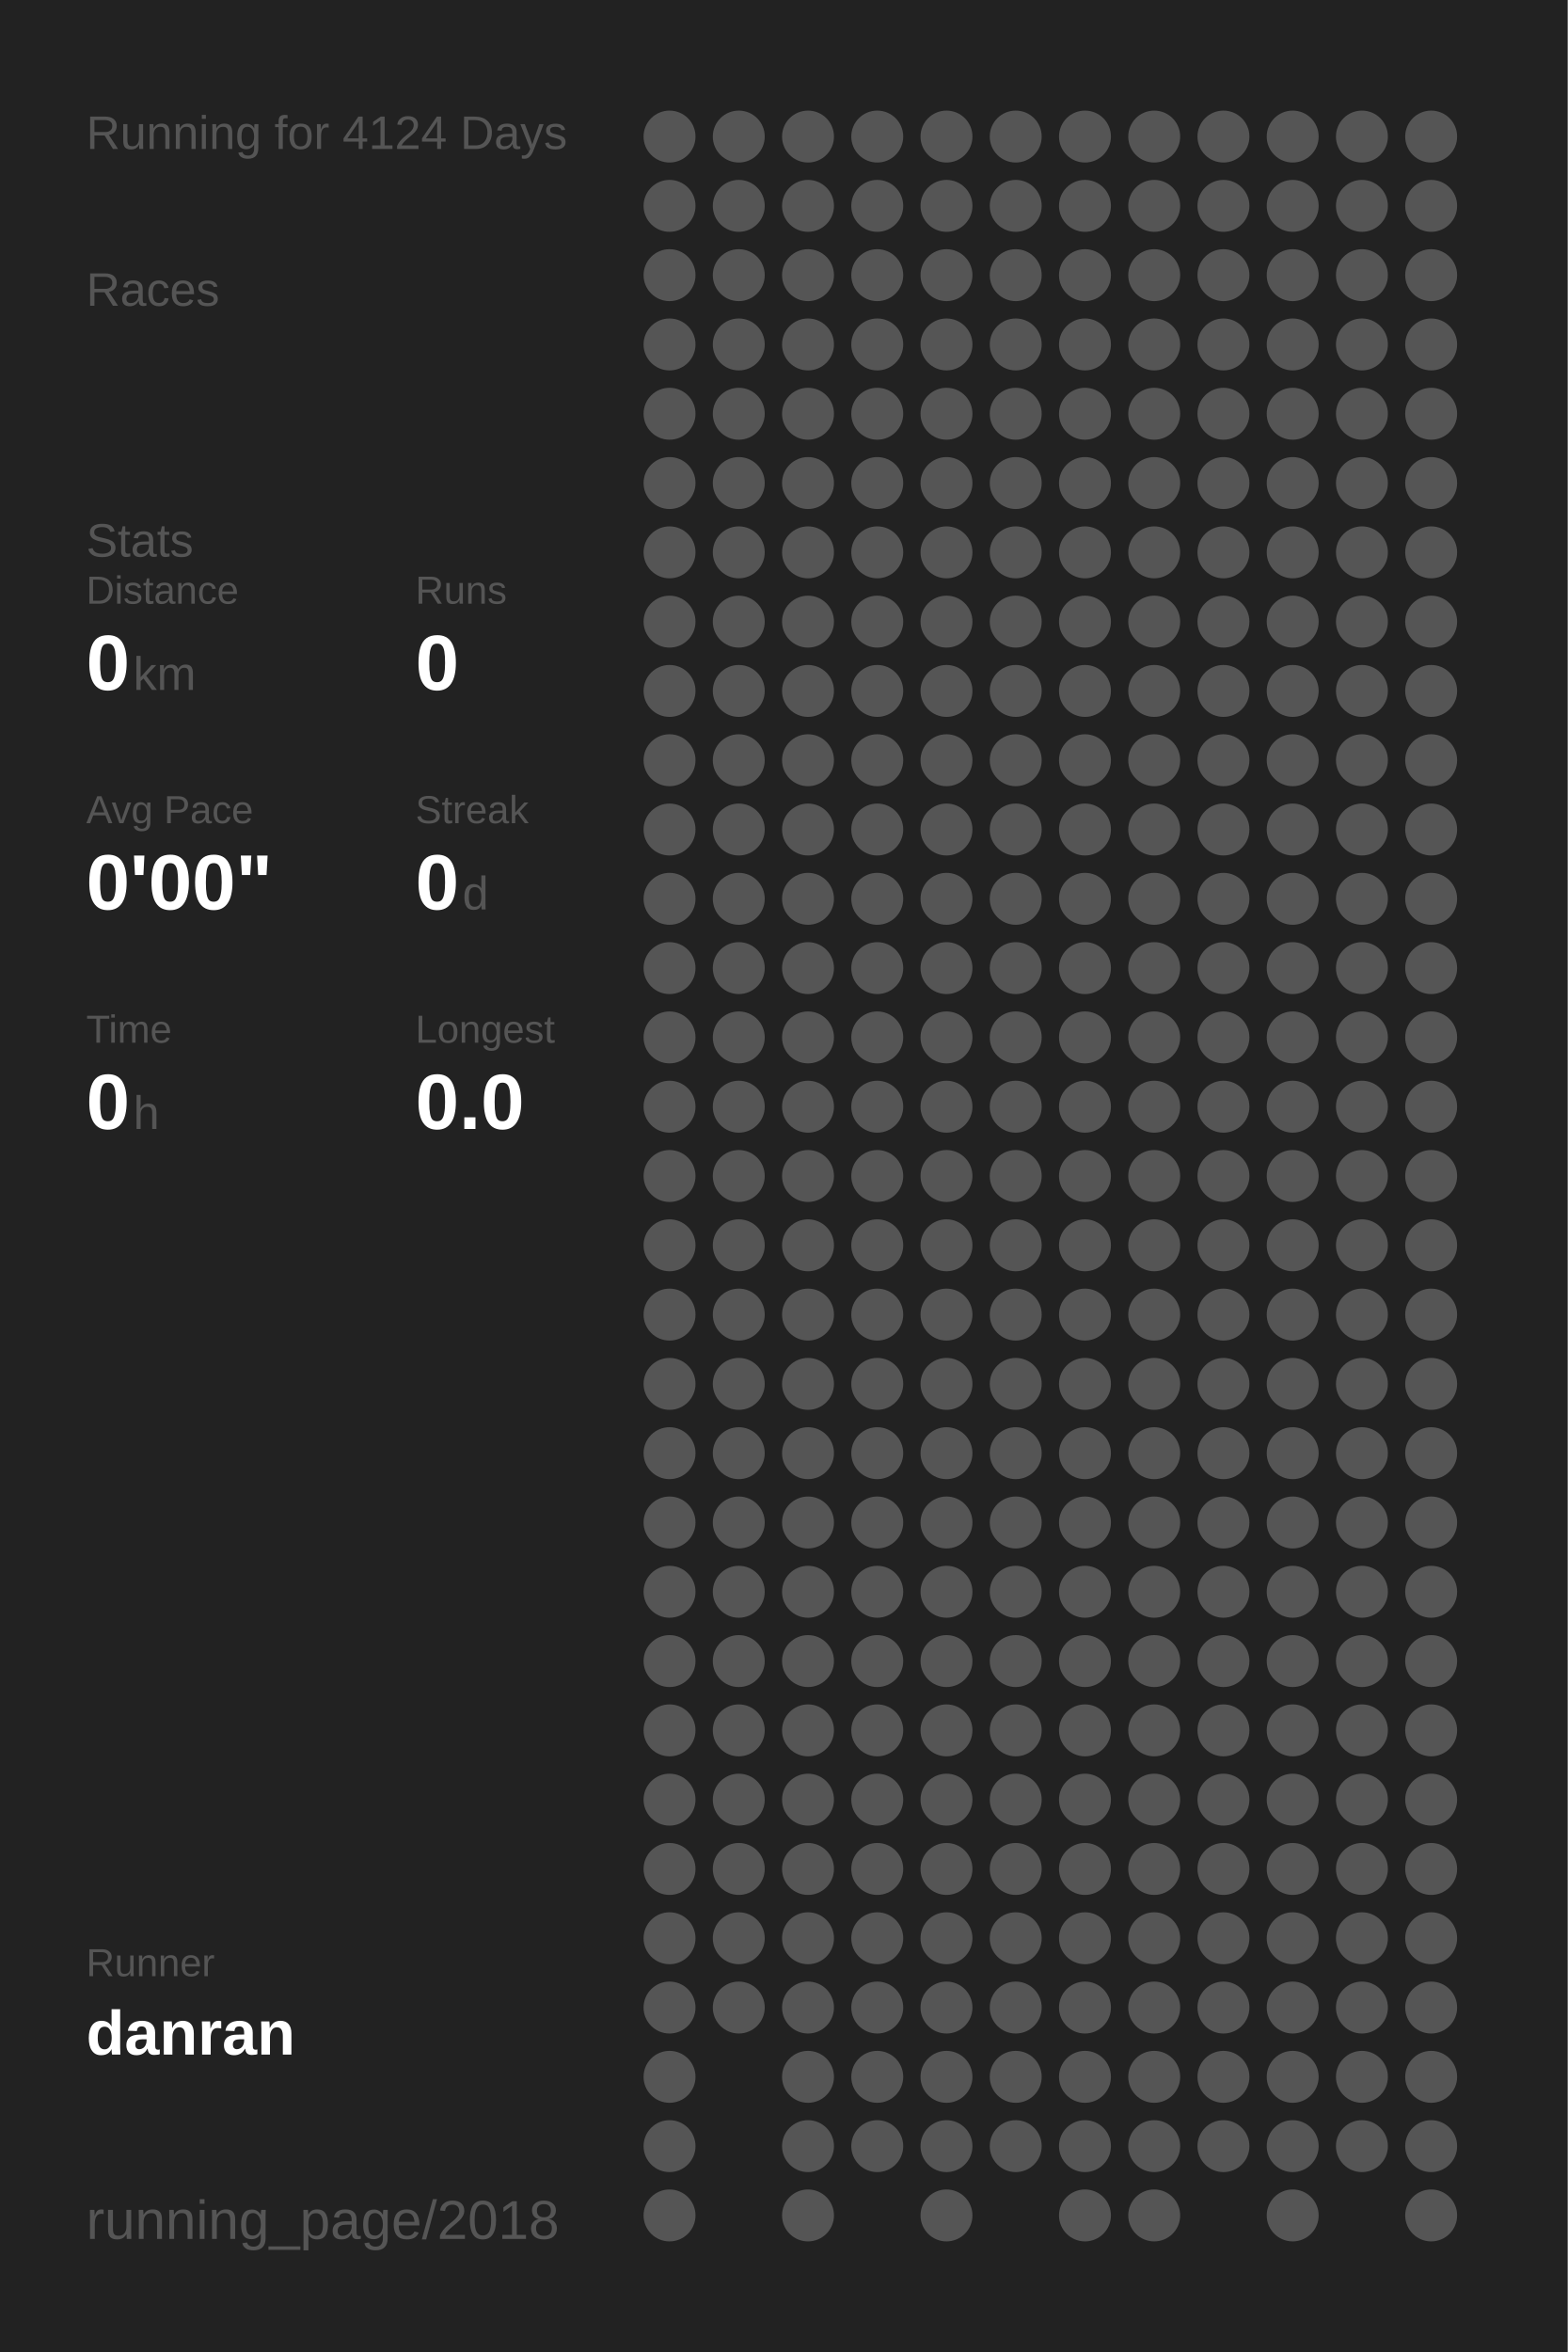
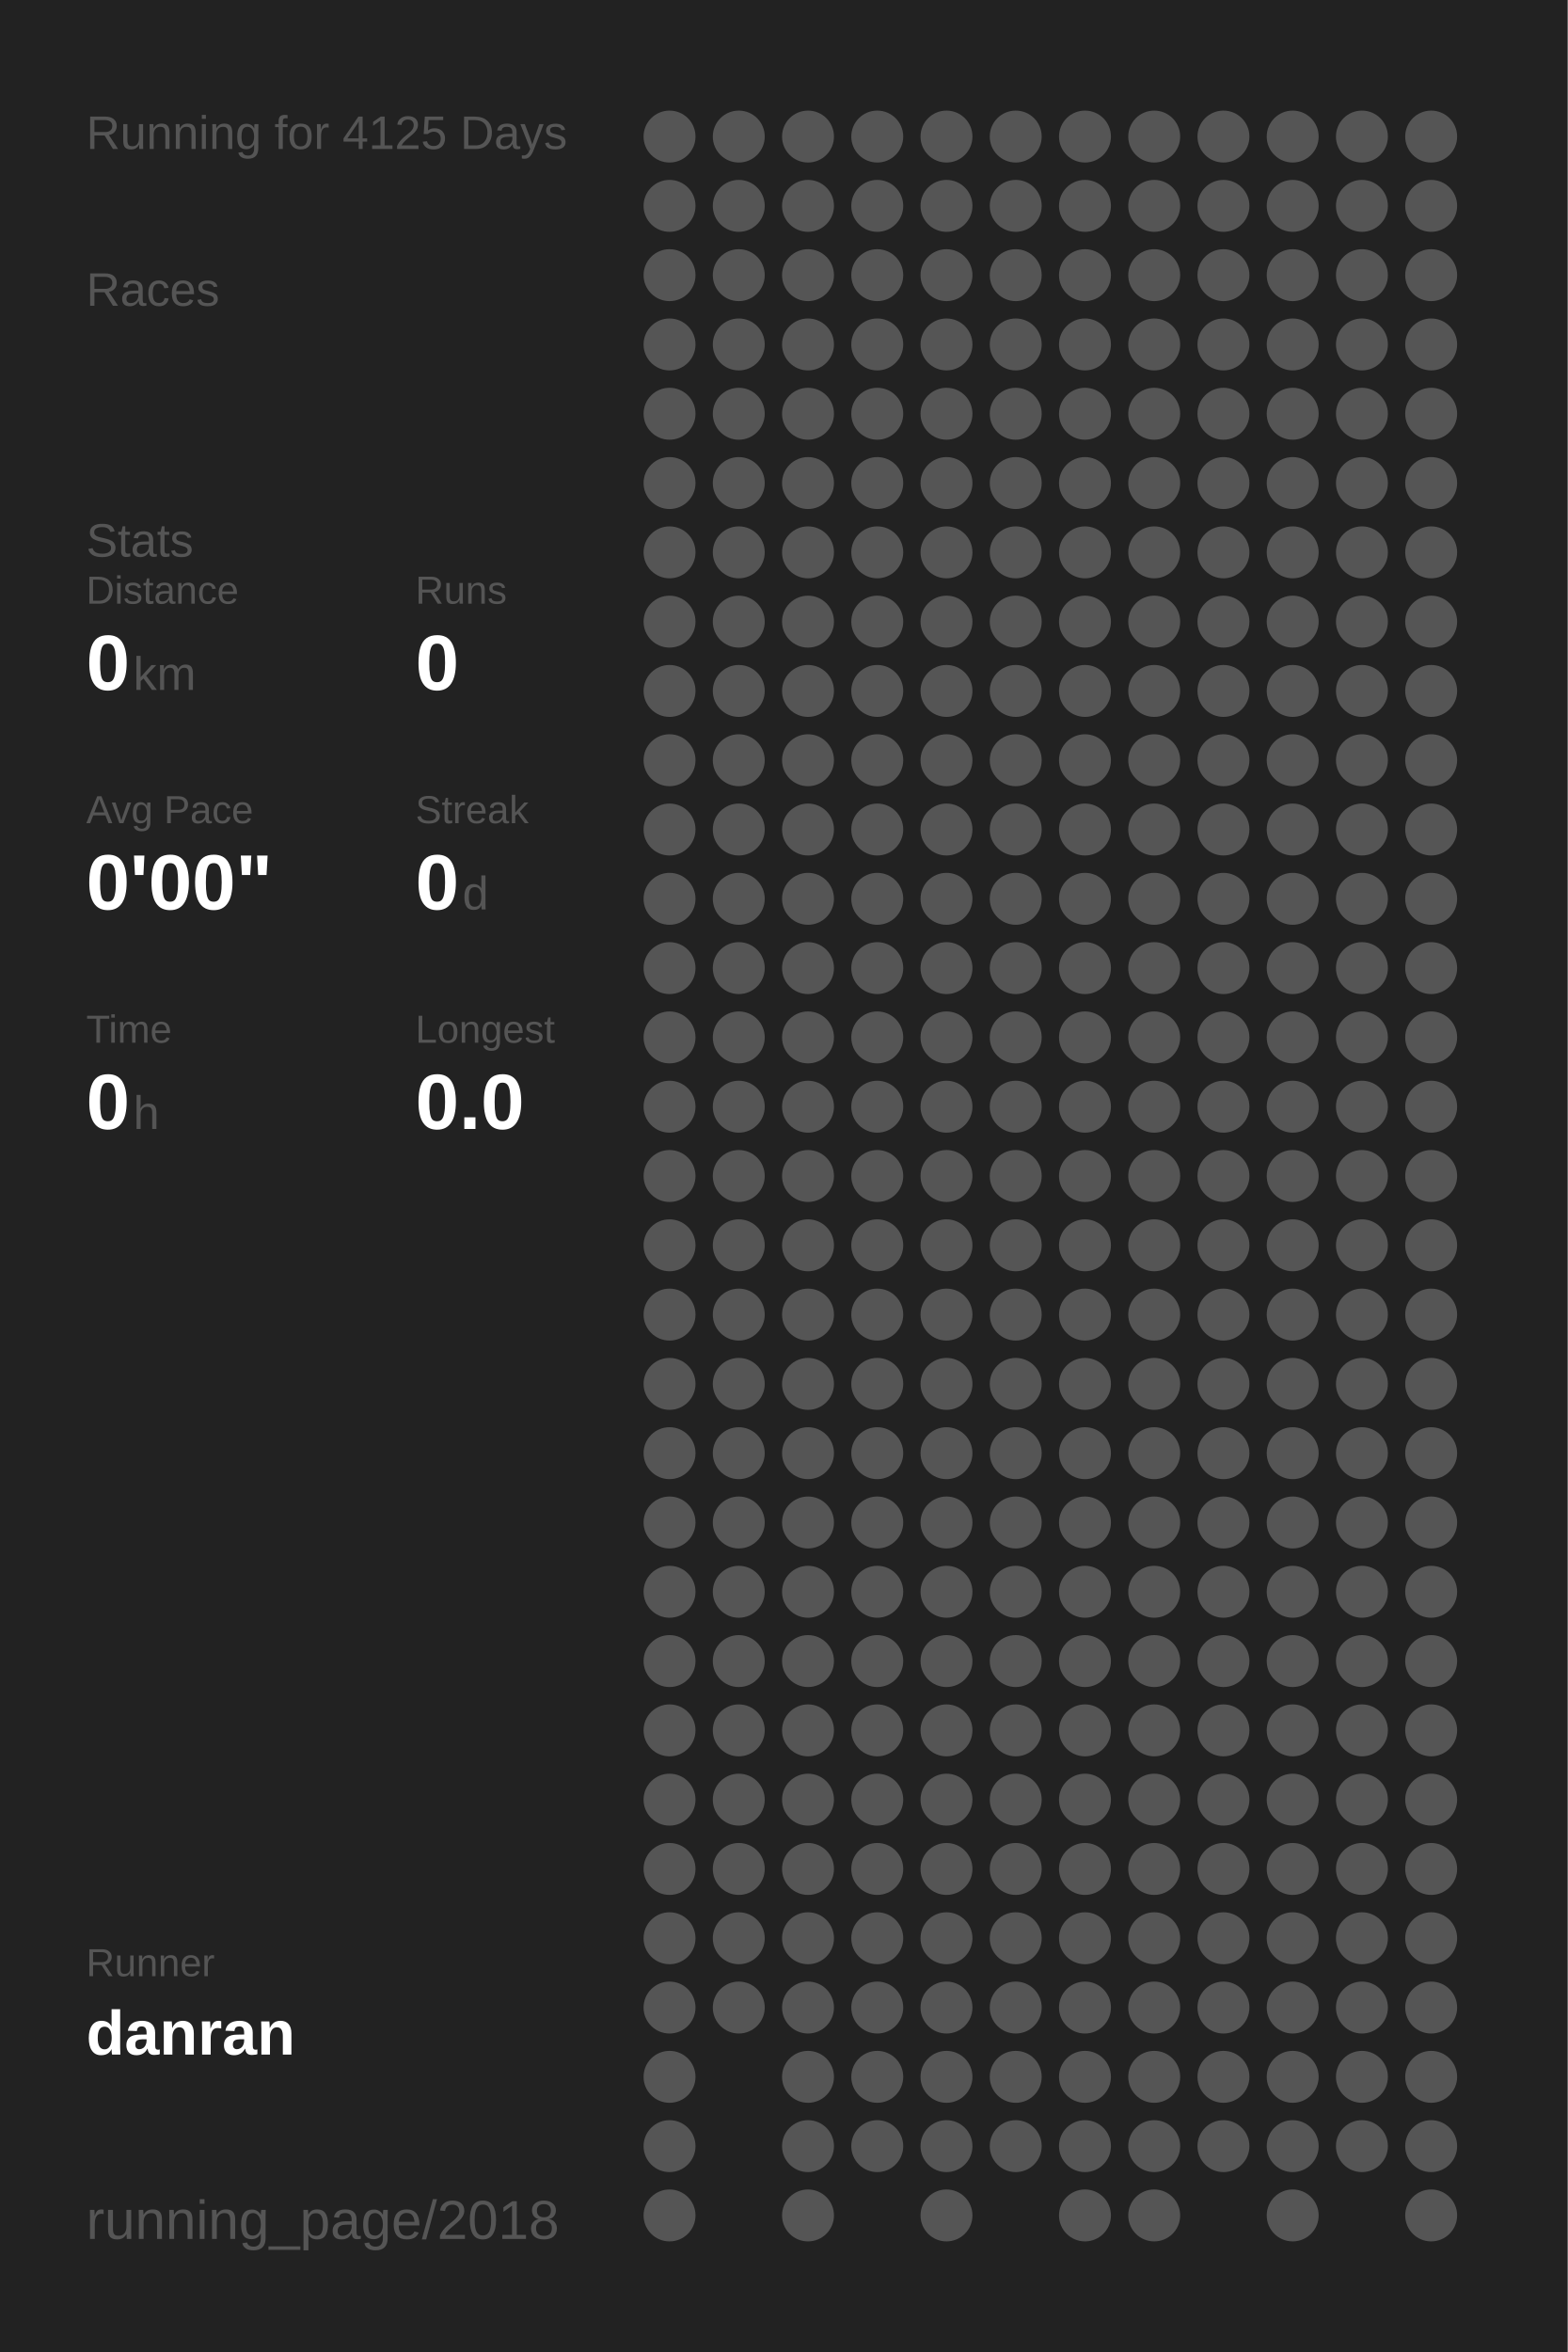
<svg xmlns="http://www.w3.org/2000/svg" baseProfile="full" height="300mm" version="1.1" viewBox="0,0,200,300" width="200mm">
  <defs />
  <rect fill="#222222" height="300" width="200" x="0" y="0" />
-   <text fill="#555555" style="font-size:6px; font-family:Arial;" x="11" y="19">Running for 4124 Days</text>
+   <text fill="#555555" style="font-size:6px; font-family:Arial;" x="11" y="19">Running for 4125 Days</text>
  <text fill="#555555" style="font-size:6px; font-family:Arial;" x="11" y="39">Races</text>
  <text fill="#555555" style="font-size:6px; font-family:Arial;" x="11" y="71">Stats</text>
  <text fill="#555555" style="font-size:5px; font-family:Arial;" x="11" y="77">Distance</text>
  <text fill="#FFFFFF" style="font-size:10px; font-family:Arial; font-weight:bold;" x="11" y="88">0</text>
  <text fill="#555555" style="font-size:6px; font-family:Arial;" x="17" y="88">km</text>
  <text fill="#555555" style="font-size:5px; font-family:Arial;" x="53" y="77">Runs</text>
  <text fill="#FFFFFF" style="font-size:10px; font-family:Arial; font-weight:bold;" x="53" y="88">0</text>
  <text fill="#555555" style="font-size:5px; font-family:Arial;" x="11" y="105">Avg Pace</text>
  <text fill="#FFFFFF" style="font-size:10px; font-family:Arial; font-weight:bold;" x="11" y="116">0'00"</text>
  <text fill="#555555" style="font-size:5px; font-family:Arial;" x="53" y="105">Streak</text>
  <text fill="#FFFFFF" style="font-size:10px; font-family:Arial; font-weight:bold;" x="53" y="116">0</text>
  <text fill="#555555" style="font-size:6px; font-family:Arial;" x="59" y="116">d</text>
  <text fill="#555555" style="font-size:5px; font-family:Arial;" x="11" y="133">Time</text>
  <text fill="#FFFFFF" style="font-size:10px; font-family:Arial; font-weight:bold;" x="11" y="144">0</text>
  <text fill="#555555" style="font-size:6px; font-family:Arial;" x="17" y="144">h</text>
  <text fill="#555555" style="font-size:5px; font-family:Arial;" x="53" y="133">Longest</text>
  <text fill="#FFFFFF" style="font-size:10px; font-family:Arial; font-weight:bold;" x="53" y="144">0.0</text>
  <text fill="#555555" style="font-size:5px; font-family:Arial;" x="11" y="252.065">Runner</text>
  <text fill="#FFFFFF" style="font-size:8px; font-family:Arial; font-weight:bold;" x="11" y="262.065">danran</text>
  <text fill="#555555" style="font-size:7px; font-family:Arial;" x="11" y="285.581">running_page/2018</text>
  <circle cx="85.417" cy="17.419" fill="#555555" r="3.312" />
  <circle cx="85.417" cy="26.258" fill="#555555" r="3.312" />
  <circle cx="85.417" cy="35.097" fill="#555555" r="3.312" />
  <circle cx="85.417" cy="43.935" fill="#555555" r="3.312" />
  <circle cx="85.417" cy="52.774" fill="#555555" r="3.312" />
  <circle cx="85.417" cy="61.613" fill="#555555" r="3.312" />
  <circle cx="85.417" cy="70.452" fill="#555555" r="3.312" />
  <circle cx="85.417" cy="79.29" fill="#555555" r="3.312" />
  <circle cx="85.417" cy="88.129" fill="#555555" r="3.312" />
  <circle cx="85.417" cy="96.968" fill="#555555" r="3.312" />
  <circle cx="85.417" cy="105.806" fill="#555555" r="3.312" />
  <circle cx="85.417" cy="114.645" fill="#555555" r="3.312" />
  <circle cx="85.417" cy="123.484" fill="#555555" r="3.312" />
  <circle cx="85.417" cy="132.323" fill="#555555" r="3.312" />
  <circle cx="85.417" cy="141.161" fill="#555555" r="3.312" />
  <circle cx="85.417" cy="150" fill="#555555" r="3.312" />
  <circle cx="85.417" cy="158.839" fill="#555555" r="3.312" />
  <circle cx="85.417" cy="167.677" fill="#555555" r="3.312" />
  <circle cx="85.417" cy="176.516" fill="#555555" r="3.312" />
  <circle cx="85.417" cy="185.355" fill="#555555" r="3.312" />
  <circle cx="85.417" cy="194.194" fill="#555555" r="3.312" />
  <circle cx="85.417" cy="203.032" fill="#555555" r="3.312" />
  <circle cx="85.417" cy="211.871" fill="#555555" r="3.312" />
  <circle cx="85.417" cy="220.71" fill="#555555" r="3.312" />
  <circle cx="85.417" cy="229.548" fill="#555555" r="3.312" />
  <circle cx="85.417" cy="238.387" fill="#555555" r="3.312" />
  <circle cx="85.417" cy="247.226" fill="#555555" r="3.312" />
  <circle cx="85.417" cy="256.065" fill="#555555" r="3.312" />
  <circle cx="85.417" cy="264.903" fill="#555555" r="3.312" />
  <circle cx="85.417" cy="273.742" fill="#555555" r="3.312" />
  <circle cx="85.417" cy="282.581" fill="#555555" r="3.312" />
  <circle cx="94.25" cy="17.419" fill="#555555" r="3.312" />
  <circle cx="94.25" cy="26.258" fill="#555555" r="3.312" />
  <circle cx="94.25" cy="35.097" fill="#555555" r="3.312" />
  <circle cx="94.25" cy="43.935" fill="#555555" r="3.312" />
  <circle cx="94.25" cy="52.774" fill="#555555" r="3.312" />
  <circle cx="94.25" cy="61.613" fill="#555555" r="3.312" />
  <circle cx="94.25" cy="70.452" fill="#555555" r="3.312" />
  <circle cx="94.25" cy="79.29" fill="#555555" r="3.312" />
  <circle cx="94.25" cy="88.129" fill="#555555" r="3.312" />
  <circle cx="94.25" cy="96.968" fill="#555555" r="3.312" />
  <circle cx="94.25" cy="105.806" fill="#555555" r="3.312" />
  <circle cx="94.25" cy="114.645" fill="#555555" r="3.312" />
  <circle cx="94.25" cy="123.484" fill="#555555" r="3.312" />
  <circle cx="94.25" cy="132.323" fill="#555555" r="3.312" />
  <circle cx="94.25" cy="141.161" fill="#555555" r="3.312" />
  <circle cx="94.25" cy="150" fill="#555555" r="3.312" />
  <circle cx="94.25" cy="158.839" fill="#555555" r="3.312" />
  <circle cx="94.25" cy="167.677" fill="#555555" r="3.312" />
  <circle cx="94.25" cy="176.516" fill="#555555" r="3.312" />
  <circle cx="94.25" cy="185.355" fill="#555555" r="3.312" />
  <circle cx="94.25" cy="194.194" fill="#555555" r="3.312" />
  <circle cx="94.25" cy="203.032" fill="#555555" r="3.312" />
  <circle cx="94.25" cy="211.871" fill="#555555" r="3.312" />
  <circle cx="94.25" cy="220.71" fill="#555555" r="3.312" />
  <circle cx="94.25" cy="229.548" fill="#555555" r="3.312" />
  <circle cx="94.25" cy="238.387" fill="#555555" r="3.312" />
  <circle cx="94.25" cy="247.226" fill="#555555" r="3.312" />
  <circle cx="94.25" cy="256.065" fill="#555555" r="3.312" />
  <circle cx="103.083" cy="17.419" fill="#555555" r="3.312" />
  <circle cx="103.083" cy="26.258" fill="#555555" r="3.312" />
  <circle cx="103.083" cy="35.097" fill="#555555" r="3.312" />
  <circle cx="103.083" cy="43.935" fill="#555555" r="3.312" />
  <circle cx="103.083" cy="52.774" fill="#555555" r="3.312" />
  <circle cx="103.083" cy="61.613" fill="#555555" r="3.312" />
  <circle cx="103.083" cy="70.452" fill="#555555" r="3.312" />
  <circle cx="103.083" cy="79.29" fill="#555555" r="3.312" />
  <circle cx="103.083" cy="88.129" fill="#555555" r="3.312" />
  <circle cx="103.083" cy="96.968" fill="#555555" r="3.312" />
  <circle cx="103.083" cy="105.806" fill="#555555" r="3.312" />
  <circle cx="103.083" cy="114.645" fill="#555555" r="3.312" />
  <circle cx="103.083" cy="123.484" fill="#555555" r="3.312" />
  <circle cx="103.083" cy="132.323" fill="#555555" r="3.312" />
  <circle cx="103.083" cy="141.161" fill="#555555" r="3.312" />
  <circle cx="103.083" cy="150" fill="#555555" r="3.312" />
  <circle cx="103.083" cy="158.839" fill="#555555" r="3.312" />
  <circle cx="103.083" cy="167.677" fill="#555555" r="3.312" />
  <circle cx="103.083" cy="176.516" fill="#555555" r="3.312" />
  <circle cx="103.083" cy="185.355" fill="#555555" r="3.312" />
  <circle cx="103.083" cy="194.194" fill="#555555" r="3.312" />
  <circle cx="103.083" cy="203.032" fill="#555555" r="3.312" />
  <circle cx="103.083" cy="211.871" fill="#555555" r="3.312" />
  <circle cx="103.083" cy="220.71" fill="#555555" r="3.312" />
  <circle cx="103.083" cy="229.548" fill="#555555" r="3.312" />
  <circle cx="103.083" cy="238.387" fill="#555555" r="3.312" />
  <circle cx="103.083" cy="247.226" fill="#555555" r="3.312" />
  <circle cx="103.083" cy="256.065" fill="#555555" r="3.312" />
  <circle cx="103.083" cy="264.903" fill="#555555" r="3.312" />
  <circle cx="103.083" cy="273.742" fill="#555555" r="3.312" />
  <circle cx="103.083" cy="282.581" fill="#555555" r="3.312" />
  <circle cx="111.917" cy="17.419" fill="#555555" r="3.312" />
  <circle cx="111.917" cy="26.258" fill="#555555" r="3.312" />
  <circle cx="111.917" cy="35.097" fill="#555555" r="3.312" />
  <circle cx="111.917" cy="43.935" fill="#555555" r="3.312" />
  <circle cx="111.917" cy="52.774" fill="#555555" r="3.312" />
  <circle cx="111.917" cy="61.613" fill="#555555" r="3.312" />
  <circle cx="111.917" cy="70.452" fill="#555555" r="3.312" />
  <circle cx="111.917" cy="79.29" fill="#555555" r="3.312" />
  <circle cx="111.917" cy="88.129" fill="#555555" r="3.312" />
  <circle cx="111.917" cy="96.968" fill="#555555" r="3.312" />
  <circle cx="111.917" cy="105.806" fill="#555555" r="3.312" />
  <circle cx="111.917" cy="114.645" fill="#555555" r="3.312" />
  <circle cx="111.917" cy="123.484" fill="#555555" r="3.312" />
  <circle cx="111.917" cy="132.323" fill="#555555" r="3.312" />
  <circle cx="111.917" cy="141.161" fill="#555555" r="3.312" />
  <circle cx="111.917" cy="150" fill="#555555" r="3.312" />
  <circle cx="111.917" cy="158.839" fill="#555555" r="3.312" />
  <circle cx="111.917" cy="167.677" fill="#555555" r="3.312" />
  <circle cx="111.917" cy="176.516" fill="#555555" r="3.312" />
  <circle cx="111.917" cy="185.355" fill="#555555" r="3.312" />
  <circle cx="111.917" cy="194.194" fill="#555555" r="3.312" />
  <circle cx="111.917" cy="203.032" fill="#555555" r="3.312" />
  <circle cx="111.917" cy="211.871" fill="#555555" r="3.312" />
  <circle cx="111.917" cy="220.71" fill="#555555" r="3.312" />
  <circle cx="111.917" cy="229.548" fill="#555555" r="3.312" />
  <circle cx="111.917" cy="238.387" fill="#555555" r="3.312" />
  <circle cx="111.917" cy="247.226" fill="#555555" r="3.312" />
  <circle cx="111.917" cy="256.065" fill="#555555" r="3.312" />
  <circle cx="111.917" cy="264.903" fill="#555555" r="3.312" />
  <circle cx="111.917" cy="273.742" fill="#555555" r="3.312" />
  <circle cx="120.75" cy="17.419" fill="#555555" r="3.312" />
  <circle cx="120.75" cy="26.258" fill="#555555" r="3.312" />
  <circle cx="120.75" cy="35.097" fill="#555555" r="3.312" />
  <circle cx="120.75" cy="43.935" fill="#555555" r="3.312" />
  <circle cx="120.75" cy="52.774" fill="#555555" r="3.312" />
  <circle cx="120.75" cy="61.613" fill="#555555" r="3.312" />
  <circle cx="120.75" cy="70.452" fill="#555555" r="3.312" />
  <circle cx="120.75" cy="79.29" fill="#555555" r="3.312" />
  <circle cx="120.75" cy="88.129" fill="#555555" r="3.312" />
  <circle cx="120.75" cy="96.968" fill="#555555" r="3.312" />
  <circle cx="120.75" cy="105.806" fill="#555555" r="3.312" />
  <circle cx="120.75" cy="114.645" fill="#555555" r="3.312" />
  <circle cx="120.75" cy="123.484" fill="#555555" r="3.312" />
  <circle cx="120.75" cy="132.323" fill="#555555" r="3.312" />
  <circle cx="120.75" cy="141.161" fill="#555555" r="3.312" />
  <circle cx="120.75" cy="150" fill="#555555" r="3.312" />
  <circle cx="120.75" cy="158.839" fill="#555555" r="3.312" />
  <circle cx="120.75" cy="167.677" fill="#555555" r="3.312" />
  <circle cx="120.75" cy="176.516" fill="#555555" r="3.312" />
  <circle cx="120.75" cy="185.355" fill="#555555" r="3.312" />
  <circle cx="120.75" cy="194.194" fill="#555555" r="3.312" />
  <circle cx="120.75" cy="203.032" fill="#555555" r="3.312" />
  <circle cx="120.75" cy="211.871" fill="#555555" r="3.312" />
  <circle cx="120.75" cy="220.71" fill="#555555" r="3.312" />
  <circle cx="120.75" cy="229.548" fill="#555555" r="3.312" />
  <circle cx="120.75" cy="238.387" fill="#555555" r="3.312" />
  <circle cx="120.75" cy="247.226" fill="#555555" r="3.312" />
  <circle cx="120.75" cy="256.065" fill="#555555" r="3.312" />
  <circle cx="120.75" cy="264.903" fill="#555555" r="3.312" />
  <circle cx="120.75" cy="273.742" fill="#555555" r="3.312" />
  <circle cx="120.75" cy="282.581" fill="#555555" r="3.312" />
  <circle cx="129.583" cy="17.419" fill="#555555" r="3.312" />
  <circle cx="129.583" cy="26.258" fill="#555555" r="3.312" />
  <circle cx="129.583" cy="35.097" fill="#555555" r="3.312" />
  <circle cx="129.583" cy="43.935" fill="#555555" r="3.312" />
  <circle cx="129.583" cy="52.774" fill="#555555" r="3.312" />
  <circle cx="129.583" cy="61.613" fill="#555555" r="3.312" />
  <circle cx="129.583" cy="70.452" fill="#555555" r="3.312" />
  <circle cx="129.583" cy="79.29" fill="#555555" r="3.312" />
  <circle cx="129.583" cy="88.129" fill="#555555" r="3.312" />
  <circle cx="129.583" cy="96.968" fill="#555555" r="3.312" />
  <circle cx="129.583" cy="105.806" fill="#555555" r="3.312" />
  <circle cx="129.583" cy="114.645" fill="#555555" r="3.312" />
  <circle cx="129.583" cy="123.484" fill="#555555" r="3.312" />
  <circle cx="129.583" cy="132.323" fill="#555555" r="3.312" />
  <circle cx="129.583" cy="141.161" fill="#555555" r="3.312" />
  <circle cx="129.583" cy="150" fill="#555555" r="3.312" />
  <circle cx="129.583" cy="158.839" fill="#555555" r="3.312" />
  <circle cx="129.583" cy="167.677" fill="#555555" r="3.312" />
  <circle cx="129.583" cy="176.516" fill="#555555" r="3.312" />
  <circle cx="129.583" cy="185.355" fill="#555555" r="3.312" />
  <circle cx="129.583" cy="194.194" fill="#555555" r="3.312" />
  <circle cx="129.583" cy="203.032" fill="#555555" r="3.312" />
  <circle cx="129.583" cy="211.871" fill="#555555" r="3.312" />
  <circle cx="129.583" cy="220.71" fill="#555555" r="3.312" />
  <circle cx="129.583" cy="229.548" fill="#555555" r="3.312" />
  <circle cx="129.583" cy="238.387" fill="#555555" r="3.312" />
  <circle cx="129.583" cy="247.226" fill="#555555" r="3.312" />
  <circle cx="129.583" cy="256.065" fill="#555555" r="3.312" />
  <circle cx="129.583" cy="264.903" fill="#555555" r="3.312" />
  <circle cx="129.583" cy="273.742" fill="#555555" r="3.312" />
  <circle cx="138.417" cy="17.419" fill="#555555" r="3.312" />
  <circle cx="138.417" cy="26.258" fill="#555555" r="3.312" />
  <circle cx="138.417" cy="35.097" fill="#555555" r="3.312" />
  <circle cx="138.417" cy="43.935" fill="#555555" r="3.312" />
  <circle cx="138.417" cy="52.774" fill="#555555" r="3.312" />
  <circle cx="138.417" cy="61.613" fill="#555555" r="3.312" />
  <circle cx="138.417" cy="70.452" fill="#555555" r="3.312" />
  <circle cx="138.417" cy="79.29" fill="#555555" r="3.312" />
  <circle cx="138.417" cy="88.129" fill="#555555" r="3.312" />
  <circle cx="138.417" cy="96.968" fill="#555555" r="3.312" />
  <circle cx="138.417" cy="105.806" fill="#555555" r="3.312" />
  <circle cx="138.417" cy="114.645" fill="#555555" r="3.312" />
  <circle cx="138.417" cy="123.484" fill="#555555" r="3.312" />
  <circle cx="138.417" cy="132.323" fill="#555555" r="3.312" />
  <circle cx="138.417" cy="141.161" fill="#555555" r="3.312" />
  <circle cx="138.417" cy="150" fill="#555555" r="3.312" />
  <circle cx="138.417" cy="158.839" fill="#555555" r="3.312" />
  <circle cx="138.417" cy="167.677" fill="#555555" r="3.312" />
  <circle cx="138.417" cy="176.516" fill="#555555" r="3.312" />
  <circle cx="138.417" cy="185.355" fill="#555555" r="3.312" />
  <circle cx="138.417" cy="194.194" fill="#555555" r="3.312" />
  <circle cx="138.417" cy="203.032" fill="#555555" r="3.312" />
  <circle cx="138.417" cy="211.871" fill="#555555" r="3.312" />
  <circle cx="138.417" cy="220.71" fill="#555555" r="3.312" />
  <circle cx="138.417" cy="229.548" fill="#555555" r="3.312" />
  <circle cx="138.417" cy="238.387" fill="#555555" r="3.312" />
  <circle cx="138.417" cy="247.226" fill="#555555" r="3.312" />
  <circle cx="138.417" cy="256.065" fill="#555555" r="3.312" />
  <circle cx="138.417" cy="264.903" fill="#555555" r="3.312" />
  <circle cx="138.417" cy="273.742" fill="#555555" r="3.312" />
  <circle cx="138.417" cy="282.581" fill="#555555" r="3.312" />
  <circle cx="147.25" cy="17.419" fill="#555555" r="3.312" />
  <circle cx="147.25" cy="26.258" fill="#555555" r="3.312" />
  <circle cx="147.25" cy="35.097" fill="#555555" r="3.312" />
  <circle cx="147.25" cy="43.935" fill="#555555" r="3.312" />
  <circle cx="147.25" cy="52.774" fill="#555555" r="3.312" />
  <circle cx="147.25" cy="61.613" fill="#555555" r="3.312" />
  <circle cx="147.25" cy="70.452" fill="#555555" r="3.312" />
  <circle cx="147.25" cy="79.29" fill="#555555" r="3.312" />
  <circle cx="147.25" cy="88.129" fill="#555555" r="3.312" />
  <circle cx="147.25" cy="96.968" fill="#555555" r="3.312" />
  <circle cx="147.25" cy="105.806" fill="#555555" r="3.312" />
  <circle cx="147.25" cy="114.645" fill="#555555" r="3.312" />
  <circle cx="147.25" cy="123.484" fill="#555555" r="3.312" />
  <circle cx="147.25" cy="132.323" fill="#555555" r="3.312" />
  <circle cx="147.25" cy="141.161" fill="#555555" r="3.312" />
  <circle cx="147.25" cy="150" fill="#555555" r="3.312" />
  <circle cx="147.25" cy="158.839" fill="#555555" r="3.312" />
  <circle cx="147.25" cy="167.677" fill="#555555" r="3.312" />
  <circle cx="147.25" cy="176.516" fill="#555555" r="3.312" />
  <circle cx="147.25" cy="185.355" fill="#555555" r="3.312" />
  <circle cx="147.25" cy="194.194" fill="#555555" r="3.312" />
  <circle cx="147.25" cy="203.032" fill="#555555" r="3.312" />
  <circle cx="147.25" cy="211.871" fill="#555555" r="3.312" />
  <circle cx="147.25" cy="220.71" fill="#555555" r="3.312" />
  <circle cx="147.25" cy="229.548" fill="#555555" r="3.312" />
  <circle cx="147.25" cy="238.387" fill="#555555" r="3.312" />
  <circle cx="147.25" cy="247.226" fill="#555555" r="3.312" />
  <circle cx="147.25" cy="256.065" fill="#555555" r="3.312" />
  <circle cx="147.25" cy="264.903" fill="#555555" r="3.312" />
  <circle cx="147.25" cy="273.742" fill="#555555" r="3.312" />
  <circle cx="147.25" cy="282.581" fill="#555555" r="3.312" />
  <circle cx="156.083" cy="17.419" fill="#555555" r="3.312" />
  <circle cx="156.083" cy="26.258" fill="#555555" r="3.312" />
  <circle cx="156.083" cy="35.097" fill="#555555" r="3.312" />
  <circle cx="156.083" cy="43.935" fill="#555555" r="3.312" />
  <circle cx="156.083" cy="52.774" fill="#555555" r="3.312" />
  <circle cx="156.083" cy="61.613" fill="#555555" r="3.312" />
  <circle cx="156.083" cy="70.452" fill="#555555" r="3.312" />
  <circle cx="156.083" cy="79.29" fill="#555555" r="3.312" />
  <circle cx="156.083" cy="88.129" fill="#555555" r="3.312" />
  <circle cx="156.083" cy="96.968" fill="#555555" r="3.312" />
  <circle cx="156.083" cy="105.806" fill="#555555" r="3.312" />
  <circle cx="156.083" cy="114.645" fill="#555555" r="3.312" />
  <circle cx="156.083" cy="123.484" fill="#555555" r="3.312" />
  <circle cx="156.083" cy="132.323" fill="#555555" r="3.312" />
  <circle cx="156.083" cy="141.161" fill="#555555" r="3.312" />
  <circle cx="156.083" cy="150" fill="#555555" r="3.312" />
  <circle cx="156.083" cy="158.839" fill="#555555" r="3.312" />
  <circle cx="156.083" cy="167.677" fill="#555555" r="3.312" />
  <circle cx="156.083" cy="176.516" fill="#555555" r="3.312" />
  <circle cx="156.083" cy="185.355" fill="#555555" r="3.312" />
  <circle cx="156.083" cy="194.194" fill="#555555" r="3.312" />
  <circle cx="156.083" cy="203.032" fill="#555555" r="3.312" />
  <circle cx="156.083" cy="211.871" fill="#555555" r="3.312" />
  <circle cx="156.083" cy="220.71" fill="#555555" r="3.312" />
  <circle cx="156.083" cy="229.548" fill="#555555" r="3.312" />
  <circle cx="156.083" cy="238.387" fill="#555555" r="3.312" />
  <circle cx="156.083" cy="247.226" fill="#555555" r="3.312" />
  <circle cx="156.083" cy="256.065" fill="#555555" r="3.312" />
  <circle cx="156.083" cy="264.903" fill="#555555" r="3.312" />
  <circle cx="156.083" cy="273.742" fill="#555555" r="3.312" />
  <circle cx="164.917" cy="17.419" fill="#555555" r="3.312" />
  <circle cx="164.917" cy="26.258" fill="#555555" r="3.312" />
  <circle cx="164.917" cy="35.097" fill="#555555" r="3.312" />
  <circle cx="164.917" cy="43.935" fill="#555555" r="3.312" />
  <circle cx="164.917" cy="52.774" fill="#555555" r="3.312" />
  <circle cx="164.917" cy="61.613" fill="#555555" r="3.312" />
  <circle cx="164.917" cy="70.452" fill="#555555" r="3.312" />
  <circle cx="164.917" cy="79.29" fill="#555555" r="3.312" />
  <circle cx="164.917" cy="88.129" fill="#555555" r="3.312" />
  <circle cx="164.917" cy="96.968" fill="#555555" r="3.312" />
  <circle cx="164.917" cy="105.806" fill="#555555" r="3.312" />
  <circle cx="164.917" cy="114.645" fill="#555555" r="3.312" />
  <circle cx="164.917" cy="123.484" fill="#555555" r="3.312" />
  <circle cx="164.917" cy="132.323" fill="#555555" r="3.312" />
  <circle cx="164.917" cy="141.161" fill="#555555" r="3.312" />
  <circle cx="164.917" cy="150" fill="#555555" r="3.312" />
  <circle cx="164.917" cy="158.839" fill="#555555" r="3.312" />
  <circle cx="164.917" cy="167.677" fill="#555555" r="3.312" />
  <circle cx="164.917" cy="176.516" fill="#555555" r="3.312" />
  <circle cx="164.917" cy="185.355" fill="#555555" r="3.312" />
  <circle cx="164.917" cy="194.194" fill="#555555" r="3.312" />
  <circle cx="164.917" cy="203.032" fill="#555555" r="3.312" />
  <circle cx="164.917" cy="211.871" fill="#555555" r="3.312" />
  <circle cx="164.917" cy="220.71" fill="#555555" r="3.312" />
  <circle cx="164.917" cy="229.548" fill="#555555" r="3.312" />
  <circle cx="164.917" cy="238.387" fill="#555555" r="3.312" />
  <circle cx="164.917" cy="247.226" fill="#555555" r="3.312" />
  <circle cx="164.917" cy="256.065" fill="#555555" r="3.312" />
  <circle cx="164.917" cy="264.903" fill="#555555" r="3.312" />
  <circle cx="164.917" cy="273.742" fill="#555555" r="3.312" />
  <circle cx="164.917" cy="282.581" fill="#555555" r="3.312" />
  <circle cx="173.75" cy="17.419" fill="#555555" r="3.312" />
  <circle cx="173.75" cy="26.258" fill="#555555" r="3.312" />
  <circle cx="173.75" cy="35.097" fill="#555555" r="3.312" />
  <circle cx="173.75" cy="43.935" fill="#555555" r="3.312" />
  <circle cx="173.75" cy="52.774" fill="#555555" r="3.312" />
  <circle cx="173.75" cy="61.613" fill="#555555" r="3.312" />
  <circle cx="173.75" cy="70.452" fill="#555555" r="3.312" />
  <circle cx="173.75" cy="79.29" fill="#555555" r="3.312" />
  <circle cx="173.75" cy="88.129" fill="#555555" r="3.312" />
  <circle cx="173.75" cy="96.968" fill="#555555" r="3.312" />
  <circle cx="173.75" cy="105.806" fill="#555555" r="3.312" />
  <circle cx="173.75" cy="114.645" fill="#555555" r="3.312" />
  <circle cx="173.75" cy="123.484" fill="#555555" r="3.312" />
  <circle cx="173.75" cy="132.323" fill="#555555" r="3.312" />
  <circle cx="173.75" cy="141.161" fill="#555555" r="3.312" />
  <circle cx="173.75" cy="150" fill="#555555" r="3.312" />
  <circle cx="173.75" cy="158.839" fill="#555555" r="3.312" />
  <circle cx="173.75" cy="167.677" fill="#555555" r="3.312" />
  <circle cx="173.75" cy="176.516" fill="#555555" r="3.312" />
  <circle cx="173.75" cy="185.355" fill="#555555" r="3.312" />
  <circle cx="173.75" cy="194.194" fill="#555555" r="3.312" />
  <circle cx="173.75" cy="203.032" fill="#555555" r="3.312" />
  <circle cx="173.75" cy="211.871" fill="#555555" r="3.312" />
  <circle cx="173.75" cy="220.71" fill="#555555" r="3.312" />
  <circle cx="173.75" cy="229.548" fill="#555555" r="3.312" />
  <circle cx="173.75" cy="238.387" fill="#555555" r="3.312" />
  <circle cx="173.75" cy="247.226" fill="#555555" r="3.312" />
  <circle cx="173.75" cy="256.065" fill="#555555" r="3.312" />
  <circle cx="173.75" cy="264.903" fill="#555555" r="3.312" />
  <circle cx="173.75" cy="273.742" fill="#555555" r="3.312" />
  <circle cx="182.583" cy="17.419" fill="#555555" r="3.312" />
  <circle cx="182.583" cy="26.258" fill="#555555" r="3.312" />
  <circle cx="182.583" cy="35.097" fill="#555555" r="3.312" />
  <circle cx="182.583" cy="43.935" fill="#555555" r="3.312" />
  <circle cx="182.583" cy="52.774" fill="#555555" r="3.312" />
  <circle cx="182.583" cy="61.613" fill="#555555" r="3.312" />
  <circle cx="182.583" cy="70.452" fill="#555555" r="3.312" />
  <circle cx="182.583" cy="79.29" fill="#555555" r="3.312" />
  <circle cx="182.583" cy="88.129" fill="#555555" r="3.312" />
  <circle cx="182.583" cy="96.968" fill="#555555" r="3.312" />
  <circle cx="182.583" cy="105.806" fill="#555555" r="3.312" />
  <circle cx="182.583" cy="114.645" fill="#555555" r="3.312" />
  <circle cx="182.583" cy="123.484" fill="#555555" r="3.312" />
  <circle cx="182.583" cy="132.323" fill="#555555" r="3.312" />
  <circle cx="182.583" cy="141.161" fill="#555555" r="3.312" />
  <circle cx="182.583" cy="150" fill="#555555" r="3.312" />
  <circle cx="182.583" cy="158.839" fill="#555555" r="3.312" />
  <circle cx="182.583" cy="167.677" fill="#555555" r="3.312" />
  <circle cx="182.583" cy="176.516" fill="#555555" r="3.312" />
  <circle cx="182.583" cy="185.355" fill="#555555" r="3.312" />
  <circle cx="182.583" cy="194.194" fill="#555555" r="3.312" />
  <circle cx="182.583" cy="203.032" fill="#555555" r="3.312" />
  <circle cx="182.583" cy="211.871" fill="#555555" r="3.312" />
  <circle cx="182.583" cy="220.71" fill="#555555" r="3.312" />
  <circle cx="182.583" cy="229.548" fill="#555555" r="3.312" />
  <circle cx="182.583" cy="238.387" fill="#555555" r="3.312" />
  <circle cx="182.583" cy="247.226" fill="#555555" r="3.312" />
  <circle cx="182.583" cy="256.065" fill="#555555" r="3.312" />
  <circle cx="182.583" cy="264.903" fill="#555555" r="3.312" />
  <circle cx="182.583" cy="273.742" fill="#555555" r="3.312" />
  <circle cx="182.583" cy="282.581" fill="#555555" r="3.312" />
</svg>
